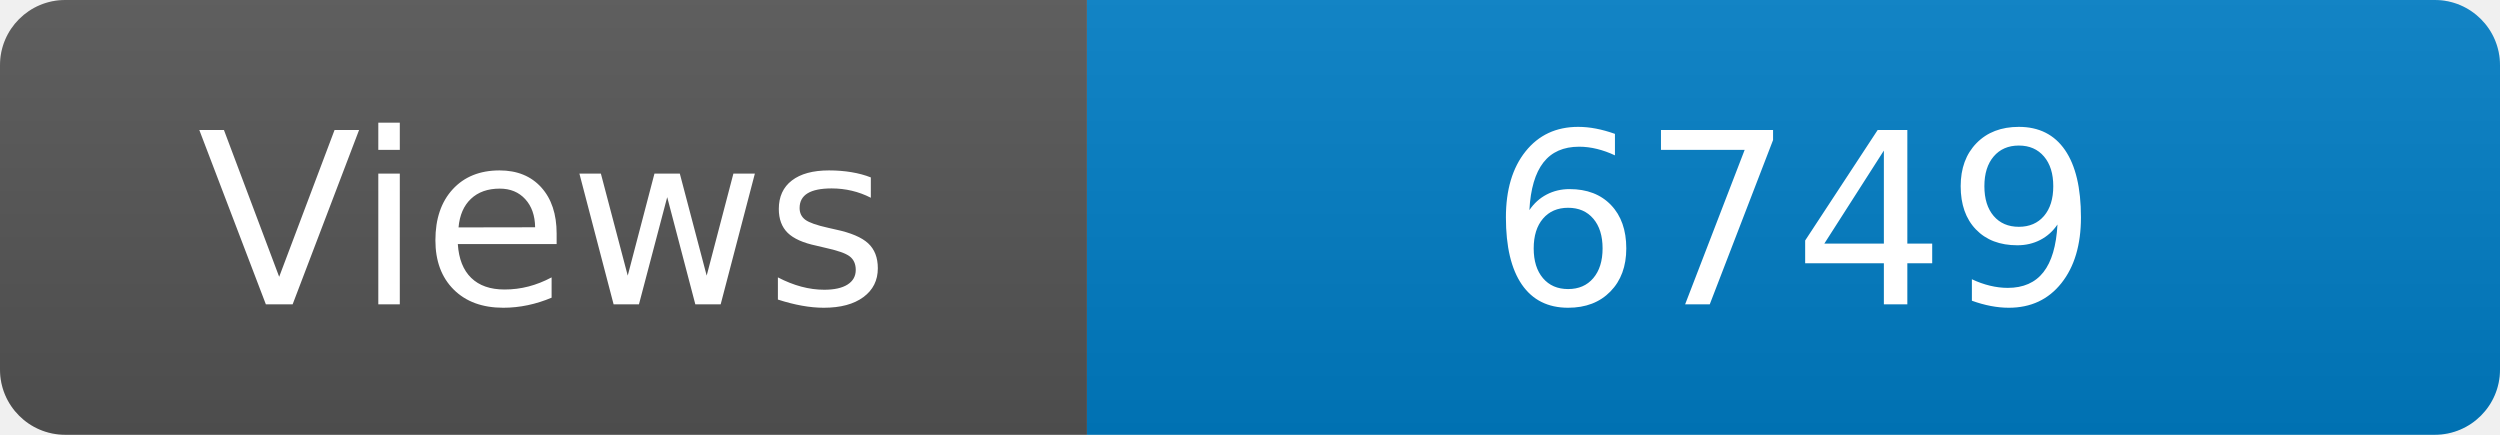
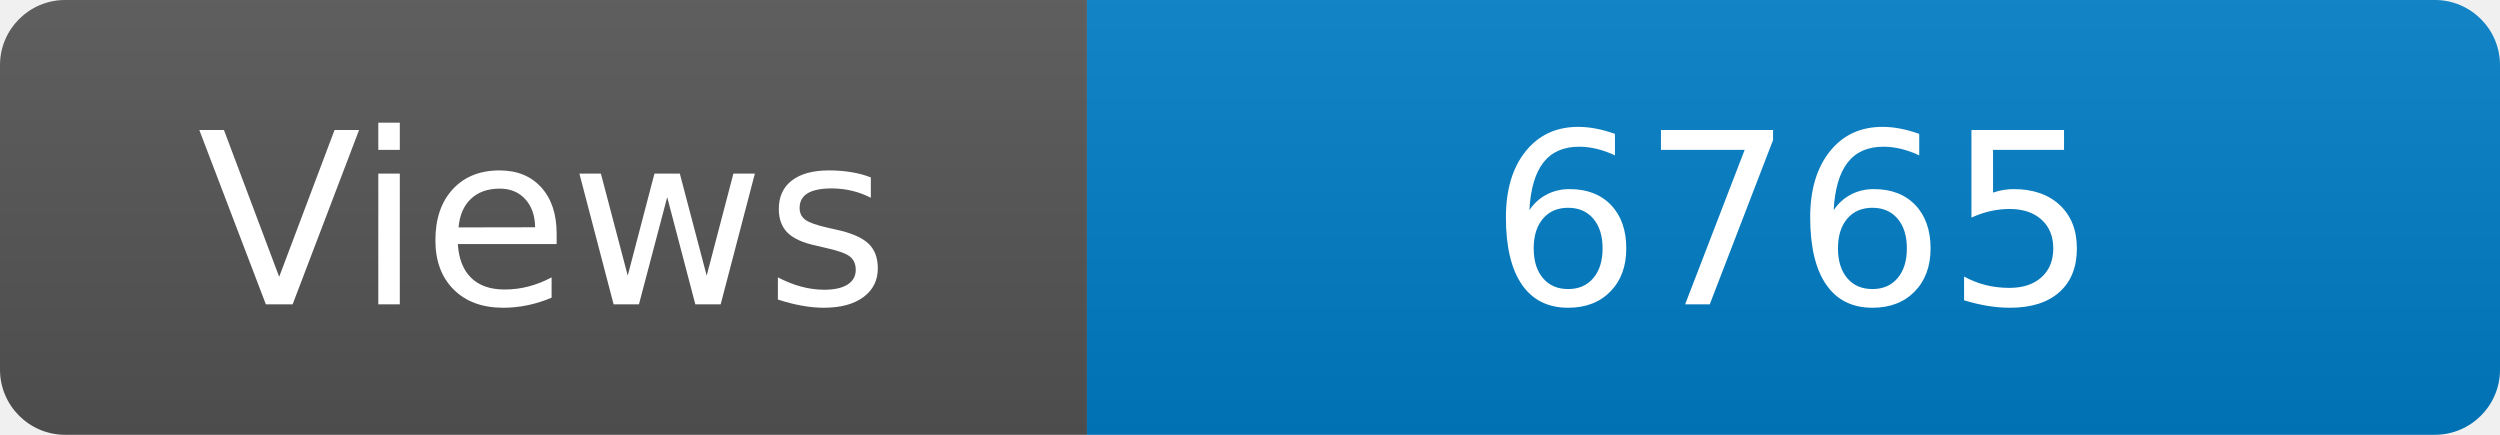
<svg xmlns="http://www.w3.org/2000/svg" width="115" height="20" role="img" aria-label="Maintained?: yes">
  <linearGradient id="s" x2="0" y2="100%">
    <stop offset="0" stop-color="#bbb" stop-opacity=".1" />
    <stop offset="1" stop-opacity=".1" />
  </linearGradient>
  <clipPath id="r">
    <rect width="115" height="20" rx="3" fill="#fff" />
  </clipPath>
  <g clip-path="url(#r)">
    <rect width="50" height="20" fill="#555" />
    <rect x="50" width="160" height="20" fill="#007ec6" />
    <rect width="115" height="20" fill="url(#s)" />
  </g>
  <g fill="#fff" text-anchor="middle" font-family="Verdana,Geneva,DejaVu Sans,sans-serif" font-size="110">
    <text x="250" y="140" transform="scale(.1)" fill="#fff">Views</text>
-     <text x="825" y="140" transform="scale(.1)" fill="#fff">6749</text>
+     <text x="825" y="140" transform="scale(.1)" fill="#fff">6765</text>
  </g>
</svg>
